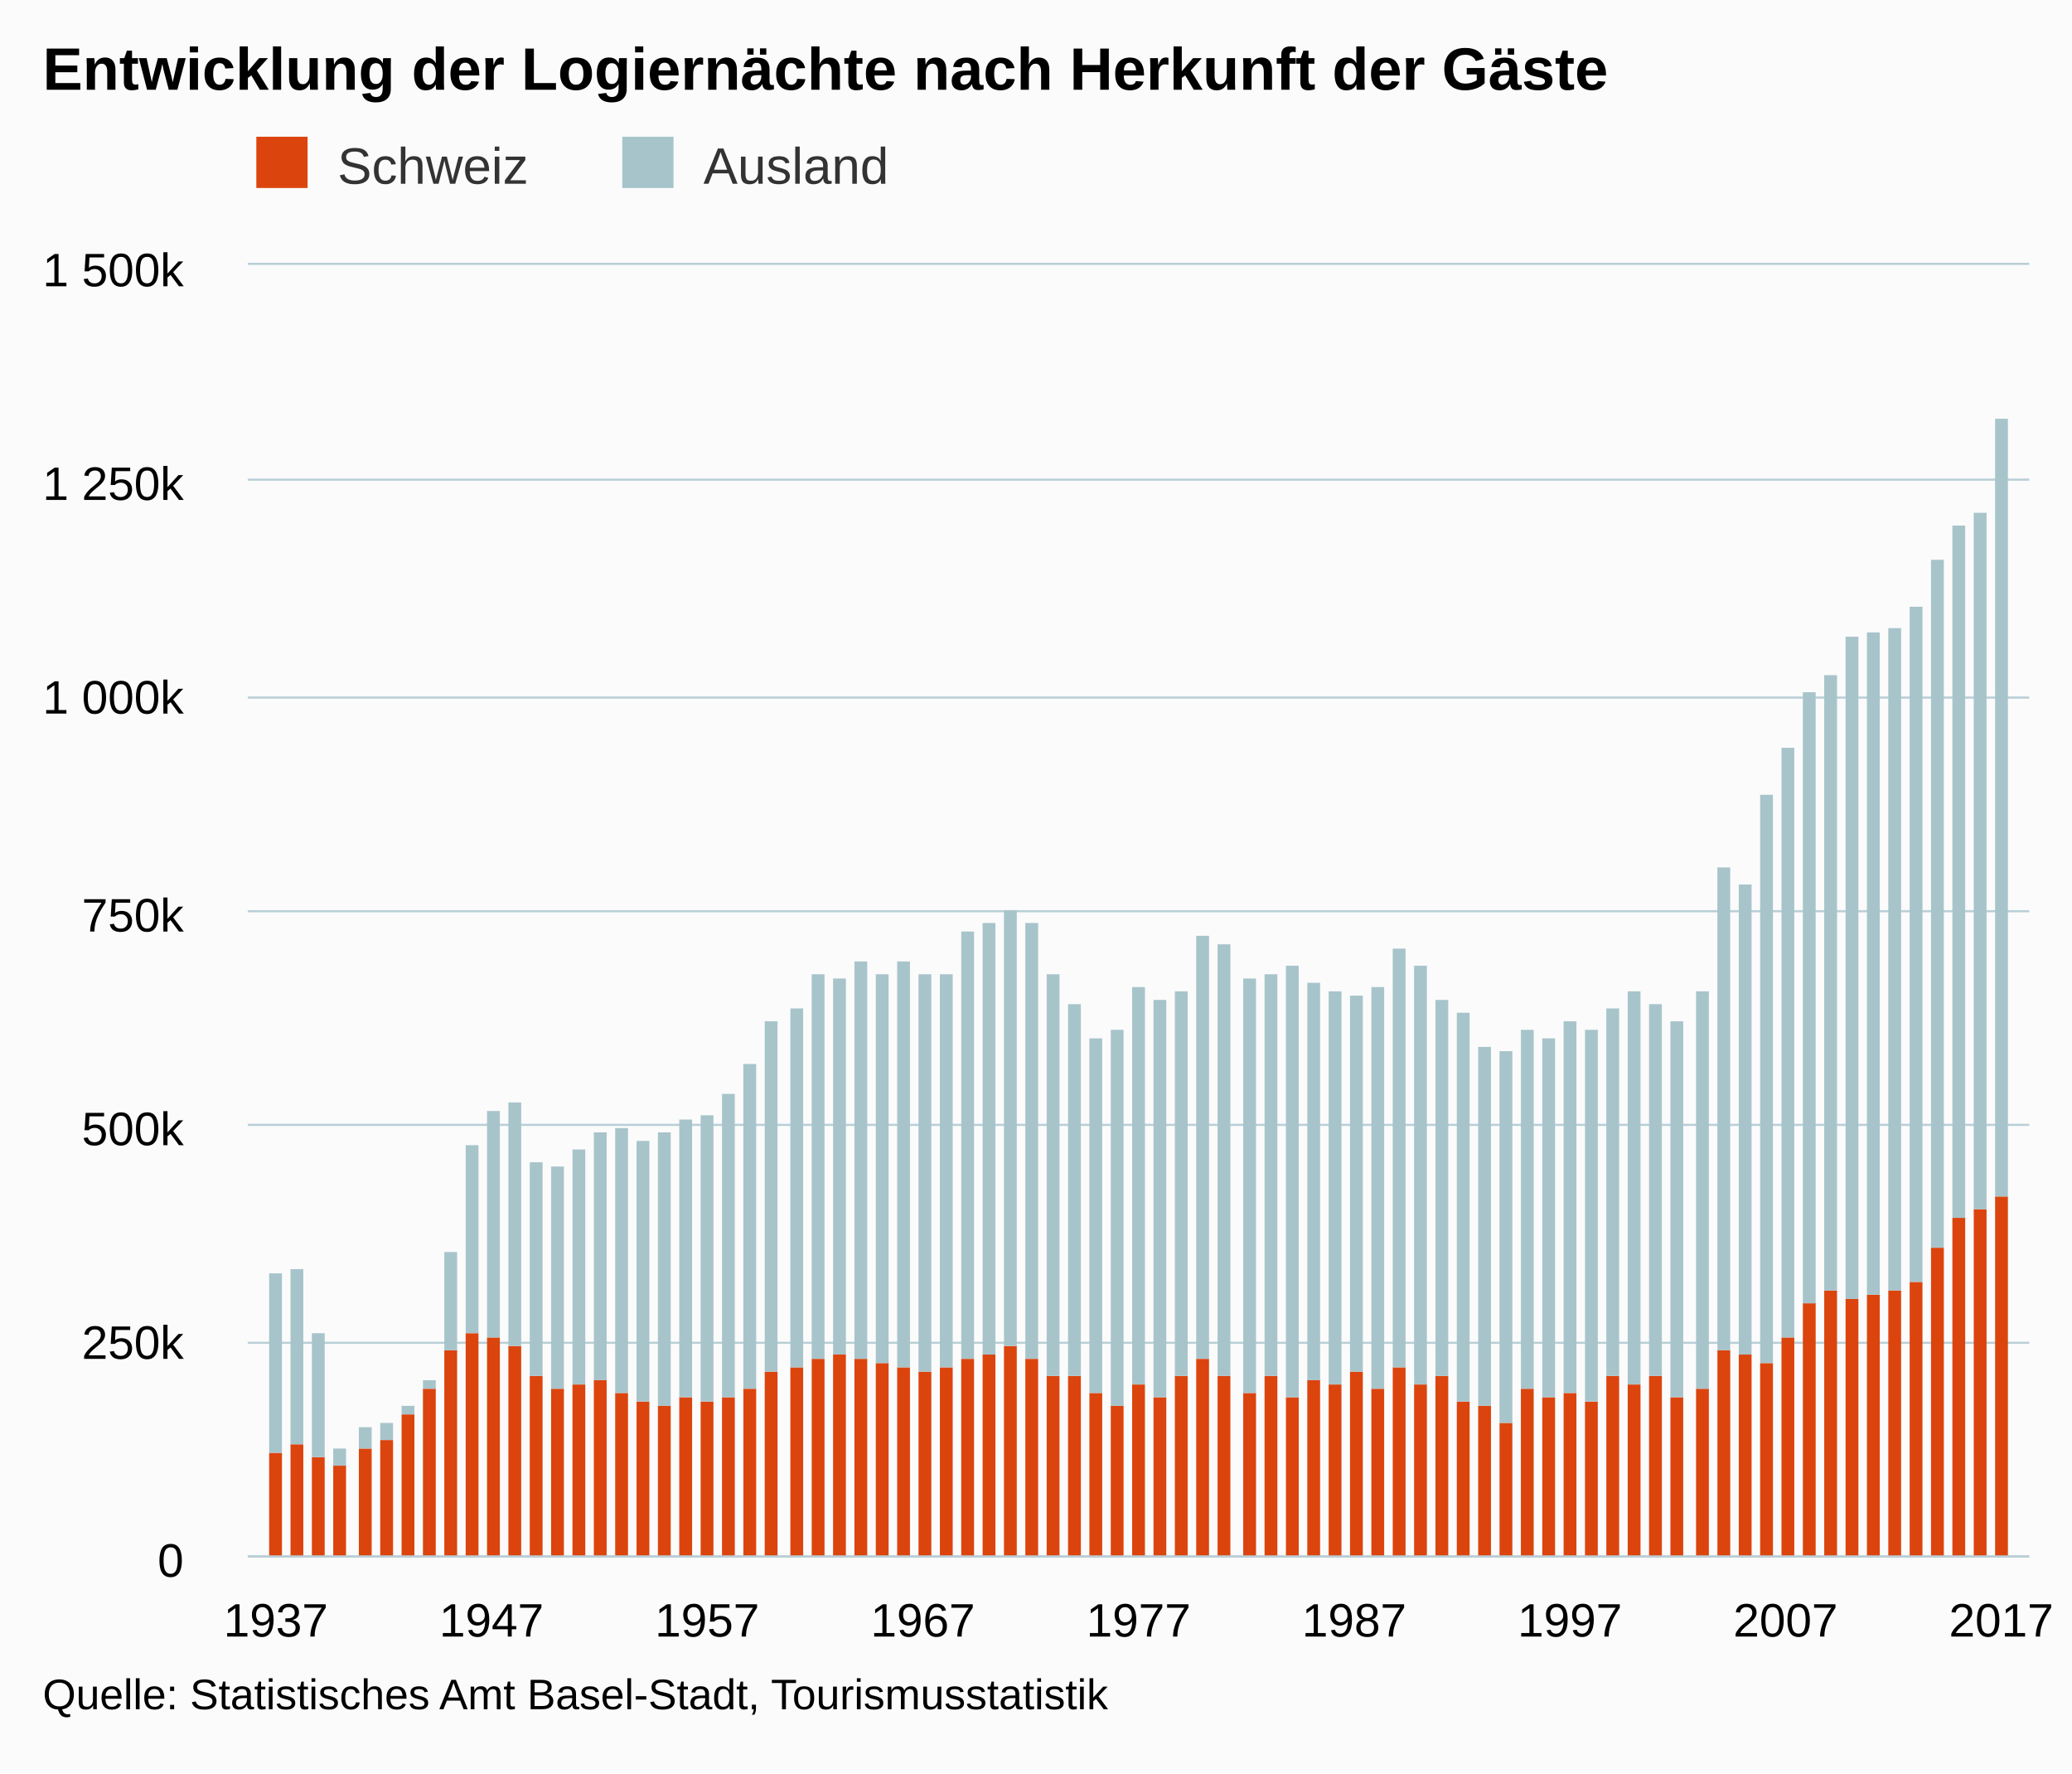
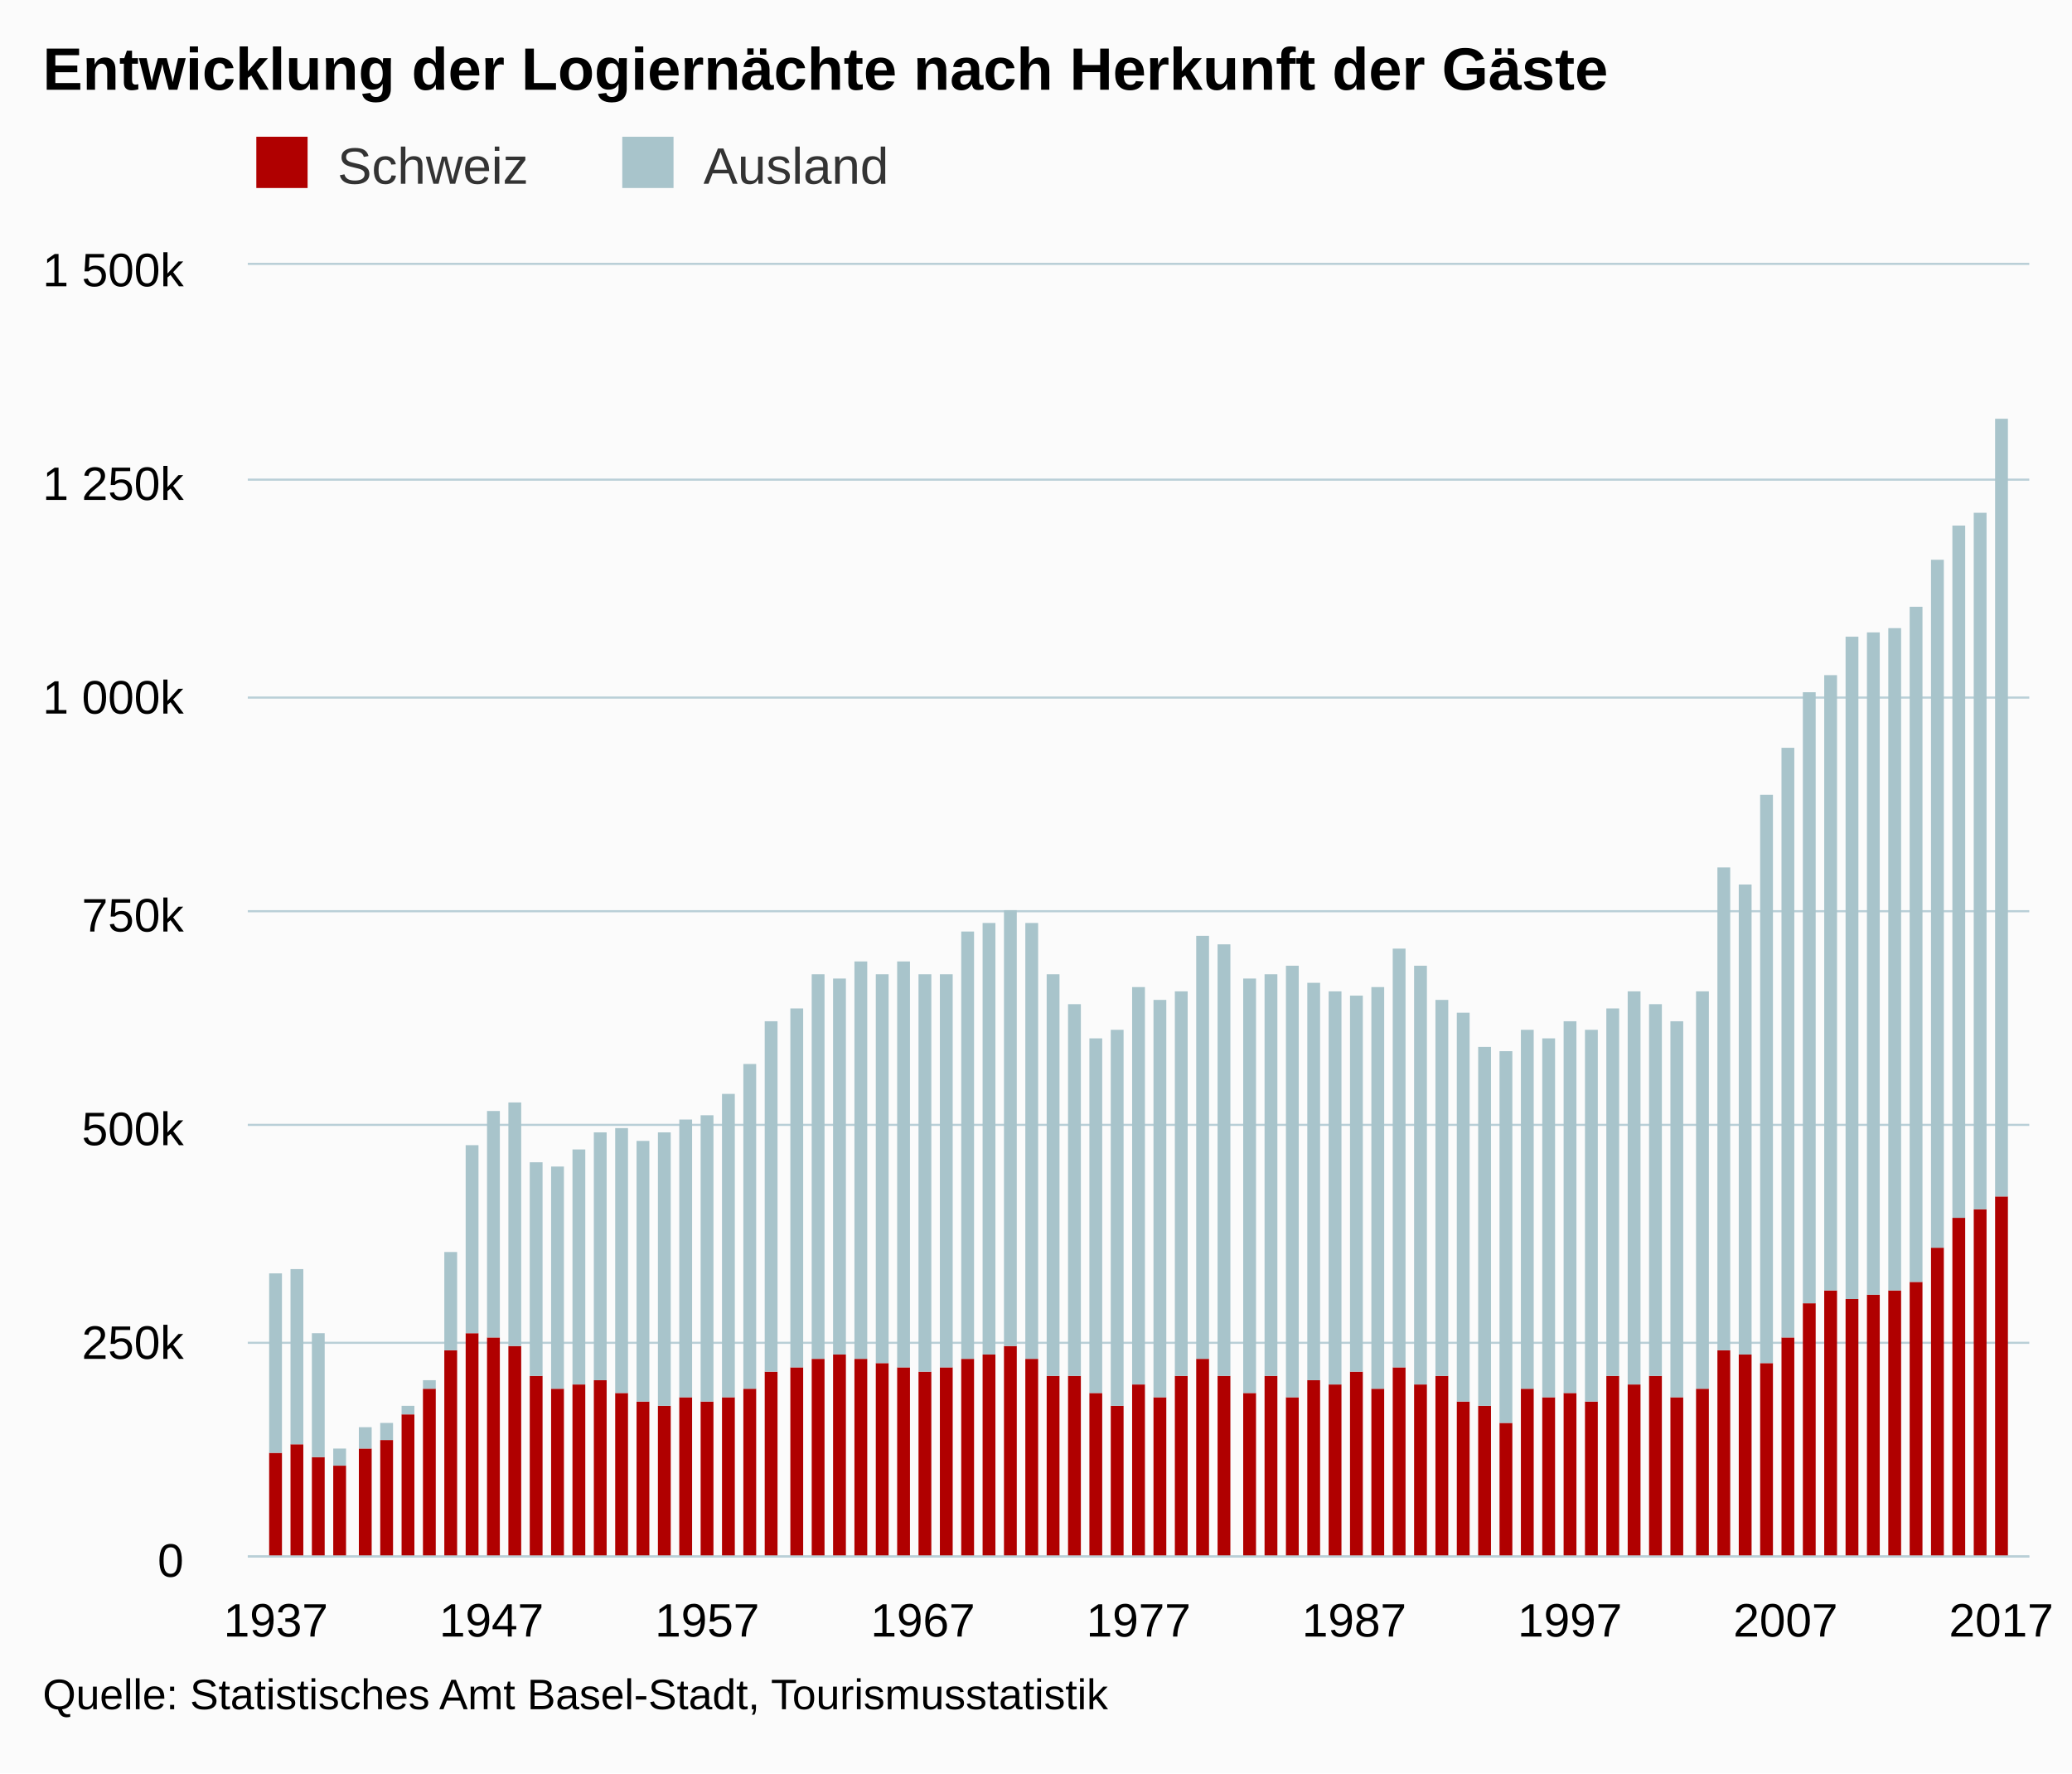
<svg xmlns="http://www.w3.org/2000/svg" version="1.1" class="highcharts-root" style="font-family:arial;font-size:12px;" viewBox="0 0 485 415">
  <defs>
    <clipPath>
      <rect x="0" y="0" width="417" height="302" fill="none" />
    </clipPath>
    <clipPath id="a">
      <rect x="0" y="0" width="417" height="302" fill="none" />
    </clipPath>
  </defs>
  <rect fill="#fbfbfb" class="highcharts-background" x="0" y="0" width="485" height="415" rx="0" ry="0" />
  <rect fill="none" class="highcharts-plot-background" x="58" y="62" width="417" height="302" />
  <g class="highcharts-pane-group" />
  <g class="highcharts-grid highcharts-xaxis-grid ">
    <path fill="none" class="highcharts-grid-line" d="M 59.5 62 L 59.5 364" opacity="1" />
    <path fill="none" class="highcharts-grid-line" d="M 64.5 62 L 64.5 364" opacity="1" />
    <path fill="none" class="highcharts-grid-line" d="M 69.5 62 L 69.5 364" opacity="1" />
    <path fill="none" class="highcharts-grid-line" d="M 74.5 62 L 74.5 364" opacity="1" />
    <path fill="none" class="highcharts-grid-line" d="M 79.5 62 L 79.5 364" opacity="1" />
    <path fill="none" class="highcharts-grid-line" d="M 84.5 62 L 84.5 364" opacity="1" />
    <path fill="none" class="highcharts-grid-line" d="M 89.5 62 L 89.5 364" opacity="1" />
    <path fill="none" class="highcharts-grid-line" d="M 94.5 62 L 94.5 364" opacity="1" />
    <path fill="none" class="highcharts-grid-line" d="M 99.5 62 L 99.5 364" opacity="1" />
    <path fill="none" class="highcharts-grid-line" d="M 104.5 62 L 104.5 364" opacity="1" />
    <path fill="none" class="highcharts-grid-line" d="M 109.5 62 L 109.5 364" opacity="1" />
    <path fill="none" class="highcharts-grid-line" d="M 114.5 62 L 114.5 364" opacity="1" />
    <path fill="none" class="highcharts-grid-line" d="M 119.5 62 L 119.5 364" opacity="1" />
    <path fill="none" class="highcharts-grid-line" d="M 124.5 62 L 124.5 364" opacity="1" />
    <path fill="none" class="highcharts-grid-line" d="M 129.5 62 L 129.5 364" opacity="1" />
    <path fill="none" class="highcharts-grid-line" d="M 134.5 62 L 134.5 364" opacity="1" />
    <path fill="none" class="highcharts-grid-line" d="M 139.5 62 L 139.5 364" opacity="1" />
    <path fill="none" class="highcharts-grid-line" d="M 144.5 62 L 144.5 364" opacity="1" />
    <path fill="none" class="highcharts-grid-line" d="M 149.5 62 L 149.5 364" opacity="1" />
    <path fill="none" class="highcharts-grid-line" d="M 154.5 62 L 154.5 364" opacity="1" />
    <path fill="none" class="highcharts-grid-line" d="M 159.5 62 L 159.5 364" opacity="1" />
    <path fill="none" class="highcharts-grid-line" d="M 165.5 62 L 165.5 364" opacity="1" />
    <path fill="none" class="highcharts-grid-line" d="M 170.5 62 L 170.5 364" opacity="1" />
    <path fill="none" class="highcharts-grid-line" d="M 175.5 62 L 175.5 364" opacity="1" />
    <path fill="none" class="highcharts-grid-line" d="M 180.5 62 L 180.5 364" opacity="1" />
    <path fill="none" class="highcharts-grid-line" d="M 185.5 62 L 185.5 364" opacity="1" />
    <path fill="none" class="highcharts-grid-line" d="M 190.5 62 L 190.5 364" opacity="1" />
    <path fill="none" class="highcharts-grid-line" d="M 195.5 62 L 195.5 364" opacity="1" />
    <path fill="none" class="highcharts-grid-line" d="M 200.5 62 L 200.5 364" opacity="1" />
    <path fill="none" class="highcharts-grid-line" d="M 205.5 62 L 205.5 364" opacity="1" />
    <path fill="none" class="highcharts-grid-line" d="M 210.5 62 L 210.5 364" opacity="1" />
    <path fill="none" class="highcharts-grid-line" d="M 215.5 62 L 215.5 364" opacity="1" />
    <path fill="none" class="highcharts-grid-line" d="M 220.5 62 L 220.5 364" opacity="1" />
    <path fill="none" class="highcharts-grid-line" d="M 225.5 62 L 225.5 364" opacity="1" />
    <path fill="none" class="highcharts-grid-line" d="M 230.5 62 L 230.5 364" opacity="1" />
    <path fill="none" class="highcharts-grid-line" d="M 235.5 62 L 235.5 364" opacity="1" />
    <path fill="none" class="highcharts-grid-line" d="M 240.5 62 L 240.5 364" opacity="1" />
    <path fill="none" class="highcharts-grid-line" d="M 245.5 62 L 245.5 364" opacity="1" />
    <path fill="none" class="highcharts-grid-line" d="M 250.5 62 L 250.5 364" opacity="1" />
    <path fill="none" class="highcharts-grid-line" d="M 255.5 62 L 255.5 364" opacity="1" />
    <path fill="none" class="highcharts-grid-line" d="M 260.5 62 L 260.5 364" opacity="1" />
    <path fill="none" class="highcharts-grid-line" d="M 266.5 62 L 266.5 364" opacity="1" />
    <path fill="none" class="highcharts-grid-line" d="M 271.5 62 L 271.5 364" opacity="1" />
    <path fill="none" class="highcharts-grid-line" d="M 276.5 62 L 276.5 364" opacity="1" />
    <path fill="none" class="highcharts-grid-line" d="M 281.5 62 L 281.5 364" opacity="1" />
    <path fill="none" class="highcharts-grid-line" d="M 286.5 62 L 286.5 364" opacity="1" />
    <path fill="none" class="highcharts-grid-line" d="M 291.5 62 L 291.5 364" opacity="1" />
    <path fill="none" class="highcharts-grid-line" d="M 296.5 62 L 296.5 364" opacity="1" />
    <path fill="none" class="highcharts-grid-line" d="M 301.5 62 L 301.5 364" opacity="1" />
    <path fill="none" class="highcharts-grid-line" d="M 306.5 62 L 306.5 364" opacity="1" />
    <path fill="none" class="highcharts-grid-line" d="M 311.5 62 L 311.5 364" opacity="1" />
    <path fill="none" class="highcharts-grid-line" d="M 316.5 62 L 316.5 364" opacity="1" />
    <path fill="none" class="highcharts-grid-line" d="M 321.5 62 L 321.5 364" opacity="1" />
    <path fill="none" class="highcharts-grid-line" d="M 326.5 62 L 326.5 364" opacity="1" />
    <path fill="none" class="highcharts-grid-line" d="M 331.5 62 L 331.5 364" opacity="1" />
    <path fill="none" class="highcharts-grid-line" d="M 336.5 62 L 336.5 364" opacity="1" />
    <path fill="none" class="highcharts-grid-line" d="M 341.5 62 L 341.5 364" opacity="1" />
    <path fill="none" class="highcharts-grid-line" d="M 346.5 62 L 346.5 364" opacity="1" />
    <path fill="none" class="highcharts-grid-line" d="M 351.5 62 L 351.5 364" opacity="1" />
    <path fill="none" class="highcharts-grid-line" d="M 356.5 62 L 356.5 364" opacity="1" />
    <path fill="none" class="highcharts-grid-line" d="M 361.5 62 L 361.5 364" opacity="1" />
    <path fill="none" class="highcharts-grid-line" d="M 366.5 62 L 366.5 364" opacity="1" />
    <path fill="none" class="highcharts-grid-line" d="M 372.5 62 L 372.5 364" opacity="1" />
    <path fill="none" class="highcharts-grid-line" d="M 377.5 62 L 377.5 364" opacity="1" />
    <path fill="none" class="highcharts-grid-line" d="M 382.5 62 L 382.5 364" opacity="1" />
    <path fill="none" class="highcharts-grid-line" d="M 387.5 62 L 387.5 364" opacity="1" />
    <path fill="none" class="highcharts-grid-line" d="M 392.5 62 L 392.5 364" opacity="1" />
    <path fill="none" class="highcharts-grid-line" d="M 397.5 62 L 397.5 364" opacity="1" />
    <path fill="none" class="highcharts-grid-line" d="M 402.5 62 L 402.5 364" opacity="1" />
    <path fill="none" class="highcharts-grid-line" d="M 407.5 62 L 407.5 364" opacity="1" />
    <path fill="none" class="highcharts-grid-line" d="M 412.5 62 L 412.5 364" opacity="1" />
    <path fill="none" class="highcharts-grid-line" d="M 417.5 62 L 417.5 364" opacity="1" />
    <path fill="none" class="highcharts-grid-line" d="M 422.5 62 L 422.5 364" opacity="1" />
    <path fill="none" class="highcharts-grid-line" d="M 427.5 62 L 427.5 364" opacity="1" />
    <path fill="none" class="highcharts-grid-line" d="M 432.5 62 L 432.5 364" opacity="1" />
    <path fill="none" class="highcharts-grid-line" d="M 437.5 62 L 437.5 364" opacity="1" />
    <path fill="none" class="highcharts-grid-line" d="M 442.5 62 L 442.5 364" opacity="1" />
    <path fill="none" class="highcharts-grid-line" d="M 447.5 62 L 447.5 364" opacity="1" />
    <path fill="none" class="highcharts-grid-line" d="M 452.5 62 L 452.5 364" opacity="1" />
    <path fill="none" class="highcharts-grid-line" d="M 457.5 62 L 457.5 364" opacity="1" />
    <path fill="none" class="highcharts-grid-line" d="M 462.5 62 L 462.5 364" opacity="1" />
    <path fill="none" class="highcharts-grid-line" d="M 467.5 62 L 467.5 364" opacity="1" />
    <path fill="none" class="highcharts-grid-line" d="M 472.5 62 L 472.5 364" opacity="1" />
  </g>
  <g class="highcharts-grid highcharts-yaxis-grid ">
    <path fill="none" stroke="#B9CFD7" stroke-width="0.5" class="highcharts-grid-line" d="M 58 364.25 L 475 364.25" opacity="1" />
    <path fill="none" stroke="#B9CFD7" stroke-width="0.5" class="highcharts-grid-line" d="M 58 314.25 L 475 314.25" opacity="1" />
    <path fill="none" stroke="#B9CFD7" stroke-width="0.5" class="highcharts-grid-line" d="M 58 263.25 L 475 263.25" opacity="1" />
    <path fill="none" stroke="#B9CFD7" stroke-width="0.5" class="highcharts-grid-line" d="M 58 213.25 L 475 213.25" opacity="1" />
    <path fill="none" stroke="#B9CFD7" stroke-width="0.5" class="highcharts-grid-line" d="M 58 163.25 L 475 163.25" opacity="1" />
    <path fill="none" stroke="#B9CFD7" stroke-width="0.5" class="highcharts-grid-line" d="M 58 112.25 L 475 112.25" opacity="1" />
    <path fill="none" stroke="#B9CFD7" stroke-width="0.5" class="highcharts-grid-line" d="M 58 61.75 L 475 61.75" opacity="1" />
  </g>
  <rect fill="none" class="highcharts-plot-border" x="58" y="62" width="417" height="302" />
  <g class="highcharts-axis highcharts-xaxis ">
    <path fill="none" class="highcharts-axis-line" stroke="#B9CFD7" stroke-width="0.5" d="M 58 364.25 L 475 364.25" />
  </g>
  <g class="highcharts-axis highcharts-yaxis ">
    <path fill="none" class="highcharts-axis-line" d="M 58 62 L 58 364" />
  </g>
  <g class="highcharts-series-group">
    <g class="highcharts-series highcharts-series-0 highcharts-column-series highcharts-color-undefined " transform="translate(58,62) scale(1 1)" clip-path="url(#a)">
-       <rect x="5" y="278" width="3" height="25" fill="rgb(220, 68, 14)" class="highcharts-point" />
-       <rect x="10" y="276" width="3" height="27" fill="rgb(220, 68, 14)" class="highcharts-point" />
-       <rect x="15" y="279" width="3" height="24" fill="rgb(220, 68, 14)" class="highcharts-point" />
-       <rect x="20" y="281" width="3" height="22" fill="rgb(220, 68, 14)" class="highcharts-point" />
-       <rect x="26" y="277" width="3" height="26" fill="rgb(220, 68, 14)" class="highcharts-point" />
-       <rect x="31" y="275" width="3" height="28" fill="rgb(220, 68, 14)" class="highcharts-point" />
-       <rect x="36" y="269" width="3" height="34" fill="rgb(220, 68, 14)" class="highcharts-point" />
-       <rect x="41" y="263" width="3" height="40" fill="rgb(220, 68, 14)" class="highcharts-point" />
-       <rect x="46" y="254" width="3" height="49" fill="rgb(220, 68, 14)" class="highcharts-point" />
-       <rect x="51" y="250" width="3" height="53" fill="rgb(220, 68, 14)" class="highcharts-point" />
-       <rect x="56" y="251" width="3" height="52" fill="rgb(220, 68, 14)" class="highcharts-point" />
-       <rect x="61" y="253" width="3" height="50" fill="rgb(220, 68, 14)" class="highcharts-point" />
-       <rect x="66" y="260" width="3" height="43" fill="rgb(220, 68, 14)" class="highcharts-point" />
-       <rect x="71" y="263" width="3" height="40" fill="rgb(220, 68, 14)" class="highcharts-point" />
-       <rect x="76" y="262" width="3" height="41" fill="rgb(220, 68, 14)" class="highcharts-point" />
-       <rect x="81" y="261" width="3" height="42" fill="rgb(220, 68, 14)" class="highcharts-point" />
-       <rect x="86" y="264" width="3" height="39" fill="rgb(220, 68, 14)" class="highcharts-point" />
-       <rect x="91" y="266" width="3" height="37" fill="rgb(220, 68, 14)" class="highcharts-point" />
-       <rect x="96" y="267" width="3" height="36" fill="rgb(220, 68, 14)" class="highcharts-point" />
-       <rect x="101" y="265" width="3" height="38" fill="rgb(220, 68, 14)" class="highcharts-point" />
-       <rect x="106" y="266" width="3" height="37" fill="rgb(220, 68, 14)" class="highcharts-point" />
-       <rect x="111" y="265" width="3" height="38" fill="rgb(220, 68, 14)" class="highcharts-point" />
-       <rect x="116" y="263" width="3" height="40" fill="rgb(220, 68, 14)" class="highcharts-point" />
-       <rect x="121" y="259" width="3" height="44" fill="rgb(220, 68, 14)" class="highcharts-point" />
-       <rect x="127" y="258" width="3" height="45" fill="rgb(220, 68, 14)" class="highcharts-point" />
-       <rect x="132" y="256" width="3" height="47" fill="rgb(220, 68, 14)" class="highcharts-point" />
-       <rect x="137" y="255" width="3" height="48" fill="rgb(220, 68, 14)" class="highcharts-point" />
-       <rect x="142" y="256" width="3" height="47" fill="rgb(220, 68, 14)" class="highcharts-point" />
-       <rect x="147" y="257" width="3" height="46" fill="rgb(220, 68, 14)" class="highcharts-point" />
-       <rect x="152" y="258" width="3" height="45" fill="rgb(220, 68, 14)" class="highcharts-point" />
-       <rect x="157" y="259" width="3" height="44" fill="rgb(220, 68, 14)" class="highcharts-point" />
-       <rect x="162" y="258" width="3" height="45" fill="rgb(220, 68, 14)" class="highcharts-point" />
-       <rect x="167" y="256" width="3" height="47" fill="rgb(220, 68, 14)" class="highcharts-point" />
-       <rect x="172" y="255" width="3" height="48" fill="rgb(220, 68, 14)" class="highcharts-point" />
-       <rect x="177" y="253" width="3" height="50" fill="rgb(220, 68, 14)" class="highcharts-point" />
-       <rect x="182" y="256" width="3" height="47" fill="rgb(220, 68, 14)" class="highcharts-point" />
-       <rect x="187" y="260" width="3" height="43" fill="rgb(220, 68, 14)" class="highcharts-point" />
-       <rect x="192" y="260" width="3" height="43" fill="rgb(220, 68, 14)" class="highcharts-point" />
-       <rect x="197" y="264" width="3" height="39" fill="rgb(220, 68, 14)" class="highcharts-point" />
-       <rect x="202" y="267" width="3" height="36" fill="rgb(220, 68, 14)" class="highcharts-point" />
-       <rect x="207" y="262" width="3" height="41" fill="rgb(220, 68, 14)" class="highcharts-point" />
-       <rect x="212" y="265" width="3" height="38" fill="rgb(220, 68, 14)" class="highcharts-point" />
-       <rect x="217" y="260" width="3" height="43" fill="rgb(220, 68, 14)" class="highcharts-point" />
-       <rect x="222" y="256" width="3" height="47" fill="rgb(220, 68, 14)" class="highcharts-point" />
-       <rect x="227" y="260" width="3" height="43" fill="rgb(220, 68, 14)" class="highcharts-point" />
-       <rect x="233" y="264" width="3" height="39" fill="rgb(220, 68, 14)" class="highcharts-point" />
-       <rect x="238" y="260" width="3" height="43" fill="rgb(220, 68, 14)" class="highcharts-point" />
-       <rect x="243" y="265" width="3" height="38" fill="rgb(220, 68, 14)" class="highcharts-point" />
-       <rect x="248" y="261" width="3" height="42" fill="rgb(220, 68, 14)" class="highcharts-point" />
-       <rect x="253" y="262" width="3" height="41" fill="rgb(220, 68, 14)" class="highcharts-point" />
-       <rect x="258" y="259" width="3" height="44" fill="rgb(220, 68, 14)" class="highcharts-point" />
-       <rect x="263" y="263" width="3" height="40" fill="rgb(220, 68, 14)" class="highcharts-point" />
-       <rect x="268" y="258" width="3" height="45" fill="rgb(220, 68, 14)" class="highcharts-point" />
-       <rect x="273" y="262" width="3" height="41" fill="rgb(220, 68, 14)" class="highcharts-point" />
-       <rect x="278" y="260" width="3" height="43" fill="rgb(220, 68, 14)" class="highcharts-point" />
-       <rect x="283" y="266" width="3" height="37" fill="rgb(220, 68, 14)" class="highcharts-point" />
-       <rect x="288" y="267" width="3" height="36" fill="rgb(220, 68, 14)" class="highcharts-point" />
-       <rect x="293" y="271" width="3" height="32" fill="rgb(220, 68, 14)" class="highcharts-point" />
-       <rect x="298" y="263" width="3" height="40" fill="rgb(220, 68, 14)" class="highcharts-point" />
-       <rect x="303" y="265" width="3" height="38" fill="rgb(220, 68, 14)" class="highcharts-point" />
-       <rect x="308" y="264" width="3" height="39" fill="rgb(220, 68, 14)" class="highcharts-point" />
-       <rect x="313" y="266" width="3" height="37" fill="rgb(220, 68, 14)" class="highcharts-point" />
-       <rect x="318" y="260" width="3" height="43" fill="rgb(220, 68, 14)" class="highcharts-point" />
-       <rect x="323" y="262" width="3" height="41" fill="rgb(220, 68, 14)" class="highcharts-point" />
-       <rect x="328" y="260" width="3" height="43" fill="rgb(220, 68, 14)" class="highcharts-point" />
-       <rect x="333" y="265" width="3" height="38" fill="rgb(220, 68, 14)" class="highcharts-point" />
-       <rect x="339" y="263" width="3" height="40" fill="rgb(220, 68, 14)" class="highcharts-point" />
-       <rect x="344" y="254" width="3" height="49" fill="rgb(220, 68, 14)" class="highcharts-point" />
-       <rect x="349" y="255" width="3" height="48" fill="rgb(220, 68, 14)" class="highcharts-point" />
-       <rect x="354" y="257" width="3" height="46" fill="rgb(220, 68, 14)" class="highcharts-point" />
-       <rect x="359" y="251" width="3" height="52" fill="rgb(220, 68, 14)" class="highcharts-point" />
-       <rect x="364" y="243" width="3" height="60" fill="rgb(220, 68, 14)" class="highcharts-point" />
-       <rect x="369" y="240" width="3" height="63" fill="rgb(220, 68, 14)" class="highcharts-point" />
-       <rect x="374" y="242" width="3" height="61" fill="rgb(220, 68, 14)" class="highcharts-point" />
-       <rect x="379" y="241" width="3" height="62" fill="rgb(220, 68, 14)" class="highcharts-point" />
-       <rect x="384" y="240" width="3" height="63" fill="rgb(220, 68, 14)" class="highcharts-point" />
-       <rect x="389" y="238" width="3" height="65" fill="rgb(220, 68, 14)" class="highcharts-point" />
-       <rect x="394" y="230" width="3" height="73" fill="rgb(220, 68, 14)" class="highcharts-point" />
-       <rect x="399" y="223" width="3" height="80" fill="rgb(220, 68, 14)" class="highcharts-point" />
-       <rect x="404" y="221" width="3" height="82" fill="rgb(220, 68, 14)" class="highcharts-point" />
-       <rect x="409" y="218" width="3" height="85" fill="rgb(220, 68, 14)" class="highcharts-point" />
+       <rect x="5" y="278" width="3" height="25" fill="rgb(176, 0, 0)" class="highcharts-point" />
+       <rect x="10" y="276" width="3" height="27" fill="rgb(176, 0, 0)" class="highcharts-point" />
+       <rect x="15" y="279" width="3" height="24" fill="rgb(176, 0, 0)" class="highcharts-point" />
+       <rect x="20" y="281" width="3" height="22" fill="rgb(176, 0, 0)" class="highcharts-point" />
+       <rect x="26" y="277" width="3" height="26" fill="rgb(176, 0, 0)" class="highcharts-point" />
+       <rect x="31" y="275" width="3" height="28" fill="rgb(176, 0, 0)" class="highcharts-point" />
+       <rect x="36" y="269" width="3" height="34" fill="rgb(176, 0, 0)" class="highcharts-point" />
+       <rect x="41" y="263" width="3" height="40" fill="rgb(176, 0, 0)" class="highcharts-point" />
+       <rect x="46" y="254" width="3" height="49" fill="rgb(176, 0, 0)" class="highcharts-point" />
+       <rect x="51" y="250" width="3" height="53" fill="rgb(176, 0, 0)" class="highcharts-point" />
+       <rect x="56" y="251" width="3" height="52" fill="rgb(176, 0, 0)" class="highcharts-point" />
+       <rect x="61" y="253" width="3" height="50" fill="rgb(176, 0, 0)" class="highcharts-point" />
+       <rect x="66" y="260" width="3" height="43" fill="rgb(176, 0, 0)" class="highcharts-point" />
+       <rect x="71" y="263" width="3" height="40" fill="rgb(176, 0, 0)" class="highcharts-point" />
+       <rect x="76" y="262" width="3" height="41" fill="rgb(176, 0, 0)" class="highcharts-point" />
+       <rect x="81" y="261" width="3" height="42" fill="rgb(176, 0, 0)" class="highcharts-point" />
+       <rect x="86" y="264" width="3" height="39" fill="rgb(176, 0, 0)" class="highcharts-point" />
+       <rect x="91" y="266" width="3" height="37" fill="rgb(176, 0, 0)" class="highcharts-point" />
+       <rect x="96" y="267" width="3" height="36" fill="rgb(176, 0, 0)" class="highcharts-point" />
+       <rect x="101" y="265" width="3" height="38" fill="rgb(176, 0, 0)" class="highcharts-point" />
+       <rect x="106" y="266" width="3" height="37" fill="rgb(176, 0, 0)" class="highcharts-point" />
+       <rect x="111" y="265" width="3" height="38" fill="rgb(176, 0, 0)" class="highcharts-point" />
+       <rect x="116" y="263" width="3" height="40" fill="rgb(176, 0, 0)" class="highcharts-point" />
+       <rect x="121" y="259" width="3" height="44" fill="rgb(176, 0, 0)" class="highcharts-point" />
+       <rect x="127" y="258" width="3" height="45" fill="rgb(176, 0, 0)" class="highcharts-point" />
+       <rect x="132" y="256" width="3" height="47" fill="rgb(176, 0, 0)" class="highcharts-point" />
+       <rect x="137" y="255" width="3" height="48" fill="rgb(176, 0, 0)" class="highcharts-point" />
+       <rect x="142" y="256" width="3" height="47" fill="rgb(176, 0, 0)" class="highcharts-point" />
+       <rect x="147" y="257" width="3" height="46" fill="rgb(176, 0, 0)" class="highcharts-point" />
+       <rect x="152" y="258" width="3" height="45" fill="rgb(176, 0, 0)" class="highcharts-point" />
+       <rect x="157" y="259" width="3" height="44" fill="rgb(176, 0, 0)" class="highcharts-point" />
+       <rect x="162" y="258" width="3" height="45" fill="rgb(176, 0, 0)" class="highcharts-point" />
+       <rect x="167" y="256" width="3" height="47" fill="rgb(176, 0, 0)" class="highcharts-point" />
+       <rect x="172" y="255" width="3" height="48" fill="rgb(176, 0, 0)" class="highcharts-point" />
+       <rect x="177" y="253" width="3" height="50" fill="rgb(176, 0, 0)" class="highcharts-point" />
+       <rect x="182" y="256" width="3" height="47" fill="rgb(176, 0, 0)" class="highcharts-point" />
+       <rect x="187" y="260" width="3" height="43" fill="rgb(176, 0, 0)" class="highcharts-point" />
+       <rect x="192" y="260" width="3" height="43" fill="rgb(176, 0, 0)" class="highcharts-point" />
+       <rect x="197" y="264" width="3" height="39" fill="rgb(176, 0, 0)" class="highcharts-point" />
+       <rect x="202" y="267" width="3" height="36" fill="rgb(176, 0, 0)" class="highcharts-point" />
+       <rect x="207" y="262" width="3" height="41" fill="rgb(176, 0, 0)" class="highcharts-point" />
+       <rect x="212" y="265" width="3" height="38" fill="rgb(176, 0, 0)" class="highcharts-point" />
+       <rect x="217" y="260" width="3" height="43" fill="rgb(176, 0, 0)" class="highcharts-point" />
+       <rect x="222" y="256" width="3" height="47" fill="rgb(176, 0, 0)" class="highcharts-point" />
+       <rect x="227" y="260" width="3" height="43" fill="rgb(176, 0, 0)" class="highcharts-point" />
+       <rect x="233" y="264" width="3" height="39" fill="rgb(176, 0, 0)" class="highcharts-point" />
+       <rect x="238" y="260" width="3" height="43" fill="rgb(176, 0, 0)" class="highcharts-point" />
+       <rect x="243" y="265" width="3" height="38" fill="rgb(176, 0, 0)" class="highcharts-point" />
+       <rect x="248" y="261" width="3" height="42" fill="rgb(176, 0, 0)" class="highcharts-point" />
+       <rect x="253" y="262" width="3" height="41" fill="rgb(176, 0, 0)" class="highcharts-point" />
+       <rect x="258" y="259" width="3" height="44" fill="rgb(176, 0, 0)" class="highcharts-point" />
+       <rect x="263" y="263" width="3" height="40" fill="rgb(176, 0, 0)" class="highcharts-point" />
+       <rect x="268" y="258" width="3" height="45" fill="rgb(176, 0, 0)" class="highcharts-point" />
+       <rect x="273" y="262" width="3" height="41" fill="rgb(176, 0, 0)" class="highcharts-point" />
+       <rect x="278" y="260" width="3" height="43" fill="rgb(176, 0, 0)" class="highcharts-point" />
+       <rect x="283" y="266" width="3" height="37" fill="rgb(176, 0, 0)" class="highcharts-point" />
+       <rect x="288" y="267" width="3" height="36" fill="rgb(176, 0, 0)" class="highcharts-point" />
+       <rect x="293" y="271" width="3" height="32" fill="rgb(176, 0, 0)" class="highcharts-point" />
+       <rect x="298" y="263" width="3" height="40" fill="rgb(176, 0, 0)" class="highcharts-point" />
+       <rect x="303" y="265" width="3" height="38" fill="rgb(176, 0, 0)" class="highcharts-point" />
+       <rect x="308" y="264" width="3" height="39" fill="rgb(176, 0, 0)" class="highcharts-point" />
+       <rect x="313" y="266" width="3" height="37" fill="rgb(176, 0, 0)" class="highcharts-point" />
+       <rect x="318" y="260" width="3" height="43" fill="rgb(176, 0, 0)" class="highcharts-point" />
+       <rect x="323" y="262" width="3" height="41" fill="rgb(176, 0, 0)" class="highcharts-point" />
+       <rect x="328" y="260" width="3" height="43" fill="rgb(176, 0, 0)" class="highcharts-point" />
+       <rect x="333" y="265" width="3" height="38" fill="rgb(176, 0, 0)" class="highcharts-point" />
+       <rect x="339" y="263" width="3" height="40" fill="rgb(176, 0, 0)" class="highcharts-point" />
+       <rect x="344" y="254" width="3" height="49" fill="rgb(176, 0, 0)" class="highcharts-point" />
+       <rect x="349" y="255" width="3" height="48" fill="rgb(176, 0, 0)" class="highcharts-point" />
+       <rect x="354" y="257" width="3" height="46" fill="rgb(176, 0, 0)" class="highcharts-point" />
+       <rect x="359" y="251" width="3" height="52" fill="rgb(176, 0, 0)" class="highcharts-point" />
+       <rect x="364" y="243" width="3" height="60" fill="rgb(176, 0, 0)" class="highcharts-point" />
+       <rect x="369" y="240" width="3" height="63" fill="rgb(176, 0, 0)" class="highcharts-point" />
+       <rect x="374" y="242" width="3" height="61" fill="rgb(176, 0, 0)" class="highcharts-point" />
+       <rect x="379" y="241" width="3" height="62" fill="rgb(176, 0, 0)" class="highcharts-point" />
+       <rect x="384" y="240" width="3" height="63" fill="rgb(176, 0, 0)" class="highcharts-point" />
+       <rect x="389" y="238" width="3" height="65" fill="rgb(176, 0, 0)" class="highcharts-point" />
+       <rect x="394" y="230" width="3" height="73" fill="rgb(176, 0, 0)" class="highcharts-point" />
+       <rect x="399" y="223" width="3" height="80" fill="rgb(176, 0, 0)" class="highcharts-point" />
+       <rect x="404" y="221" width="3" height="82" fill="rgb(176, 0, 0)" class="highcharts-point" />
+       <rect x="409" y="218" width="3" height="85" fill="rgb(176, 0, 0)" class="highcharts-point" />
    </g>
    <g class="highcharts-markers highcharts-series-0 highcharts-column-series highcharts-color-undefined " transform="translate(58,62) scale(1 1)" clip-path="none" />
    <g class="highcharts-series highcharts-series-1 highcharts-column-series highcharts-color-undefined " transform="translate(58,62) scale(1 1)" clip-path="url(#a)">
      <rect x="5" y="236" width="3" height="42" fill="rgb(168, 196, 203)" class="highcharts-point" />
      <rect x="10" y="235" width="3" height="41" fill="rgb(168, 196, 203)" class="highcharts-point" />
      <rect x="15" y="250" width="3" height="29" fill="rgb(168, 196, 203)" class="highcharts-point" />
      <rect x="20" y="277" width="3" height="4" fill="rgb(168, 196, 203)" class="highcharts-point" />
      <rect x="26" y="272" width="3" height="5" fill="rgb(168, 196, 203)" class="highcharts-point" />
      <rect x="31" y="271" width="3" height="4" fill="rgb(168, 196, 203)" class="highcharts-point" />
      <rect x="36" y="267" width="3" height="2" fill="rgb(168, 196, 203)" class="highcharts-point" />
      <rect x="41" y="261" width="3" height="2" fill="rgb(168, 196, 203)" class="highcharts-point" />
      <rect x="46" y="231" width="3" height="23" fill="rgb(168, 196, 203)" class="highcharts-point" />
      <rect x="51" y="206" width="3" height="44" fill="rgb(168, 196, 203)" class="highcharts-point" />
      <rect x="56" y="198" width="3" height="53" fill="rgb(168, 196, 203)" class="highcharts-point" />
      <rect x="61" y="196" width="3" height="57" fill="rgb(168, 196, 203)" class="highcharts-point" />
      <rect x="66" y="210" width="3" height="50" fill="rgb(168, 196, 203)" class="highcharts-point" />
      <rect x="71" y="211" width="3" height="52" fill="rgb(168, 196, 203)" class="highcharts-point" />
      <rect x="76" y="207" width="3" height="55" fill="rgb(168, 196, 203)" class="highcharts-point" />
      <rect x="81" y="203" width="3" height="58" fill="rgb(168, 196, 203)" class="highcharts-point" />
      <rect x="86" y="202" width="3" height="62" fill="rgb(168, 196, 203)" class="highcharts-point" />
      <rect x="91" y="205" width="3" height="61" fill="rgb(168, 196, 203)" class="highcharts-point" />
      <rect x="96" y="203" width="3" height="64" fill="rgb(168, 196, 203)" class="highcharts-point" />
      <rect x="101" y="200" width="3" height="65" fill="rgb(168, 196, 203)" class="highcharts-point" />
      <rect x="106" y="199" width="3" height="67" fill="rgb(168, 196, 203)" class="highcharts-point" />
      <rect x="111" y="194" width="3" height="71" fill="rgb(168, 196, 203)" class="highcharts-point" />
      <rect x="116" y="187" width="3" height="76" fill="rgb(168, 196, 203)" class="highcharts-point" />
      <rect x="121" y="177" width="3" height="82" fill="rgb(168, 196, 203)" class="highcharts-point" />
      <rect x="127" y="174" width="3" height="84" fill="rgb(168, 196, 203)" class="highcharts-point" />
      <rect x="132" y="166" width="3" height="90" fill="rgb(168, 196, 203)" class="highcharts-point" />
      <rect x="137" y="167" width="3" height="88" fill="rgb(168, 196, 203)" class="highcharts-point" />
      <rect x="142" y="163" width="3" height="93" fill="rgb(168, 196, 203)" class="highcharts-point" />
      <rect x="147" y="166" width="3" height="91" fill="rgb(168, 196, 203)" class="highcharts-point" />
      <rect x="152" y="163" width="3" height="95" fill="rgb(168, 196, 203)" class="highcharts-point" />
      <rect x="157" y="166" width="3" height="93" fill="rgb(168, 196, 203)" class="highcharts-point" />
      <rect x="162" y="166" width="3" height="92" fill="rgb(168, 196, 203)" class="highcharts-point" />
      <rect x="167" y="156" width="3" height="100" fill="rgb(168, 196, 203)" class="highcharts-point" />
      <rect x="172" y="154" width="3" height="101" fill="rgb(168, 196, 203)" class="highcharts-point" />
      <rect x="177" y="151" width="3" height="102" fill="rgb(168, 196, 203)" class="highcharts-point" />
      <rect x="182" y="154" width="3" height="102" fill="rgb(168, 196, 203)" class="highcharts-point" />
      <rect x="187" y="166" width="3" height="94" fill="rgb(168, 196, 203)" class="highcharts-point" />
      <rect x="192" y="173" width="3" height="87" fill="rgb(168, 196, 203)" class="highcharts-point" />
      <rect x="197" y="181" width="3" height="83" fill="rgb(168, 196, 203)" class="highcharts-point" />
      <rect x="202" y="179" width="3" height="88" fill="rgb(168, 196, 203)" class="highcharts-point" />
      <rect x="207" y="169" width="3" height="93" fill="rgb(168, 196, 203)" class="highcharts-point" />
      <rect x="212" y="172" width="3" height="93" fill="rgb(168, 196, 203)" class="highcharts-point" />
      <rect x="217" y="170" width="3" height="90" fill="rgb(168, 196, 203)" class="highcharts-point" />
      <rect x="222" y="157" width="3" height="99" fill="rgb(168, 196, 203)" class="highcharts-point" />
      <rect x="227" y="159" width="3" height="101" fill="rgb(168, 196, 203)" class="highcharts-point" />
      <rect x="233" y="167" width="3" height="97" fill="rgb(168, 196, 203)" class="highcharts-point" />
      <rect x="238" y="166" width="3" height="94" fill="rgb(168, 196, 203)" class="highcharts-point" />
      <rect x="243" y="164" width="3" height="101" fill="rgb(168, 196, 203)" class="highcharts-point" />
      <rect x="248" y="168" width="3" height="93" fill="rgb(168, 196, 203)" class="highcharts-point" />
      <rect x="253" y="170" width="3" height="92" fill="rgb(168, 196, 203)" class="highcharts-point" />
      <rect x="258" y="171" width="3" height="88" fill="rgb(168, 196, 203)" class="highcharts-point" />
      <rect x="263" y="169" width="3" height="94" fill="rgb(168, 196, 203)" class="highcharts-point" />
      <rect x="268" y="160" width="3" height="98" fill="rgb(168, 196, 203)" class="highcharts-point" />
      <rect x="273" y="164" width="3" height="98" fill="rgb(168, 196, 203)" class="highcharts-point" />
      <rect x="278" y="172" width="3" height="88" fill="rgb(168, 196, 203)" class="highcharts-point" />
      <rect x="283" y="175" width="3" height="91" fill="rgb(168, 196, 203)" class="highcharts-point" />
      <rect x="288" y="183" width="3" height="84" fill="rgb(168, 196, 203)" class="highcharts-point" />
      <rect x="293" y="184" width="3" height="87" fill="rgb(168, 196, 203)" class="highcharts-point" />
      <rect x="298" y="179" width="3" height="84" fill="rgb(168, 196, 203)" class="highcharts-point" />
      <rect x="303" y="181" width="3" height="84" fill="rgb(168, 196, 203)" class="highcharts-point" />
      <rect x="308" y="177" width="3" height="87" fill="rgb(168, 196, 203)" class="highcharts-point" />
      <rect x="313" y="179" width="3" height="87" fill="rgb(168, 196, 203)" class="highcharts-point" />
      <rect x="318" y="174" width="3" height="86" fill="rgb(168, 196, 203)" class="highcharts-point" />
      <rect x="323" y="170" width="3" height="92" fill="rgb(168, 196, 203)" class="highcharts-point" />
      <rect x="328" y="173" width="3" height="87" fill="rgb(168, 196, 203)" class="highcharts-point" />
      <rect x="333" y="177" width="3" height="88" fill="rgb(168, 196, 203)" class="highcharts-point" />
      <rect x="339" y="170" width="3" height="93" fill="rgb(168, 196, 203)" class="highcharts-point" />
      <rect x="344" y="141" width="3" height="113" fill="rgb(168, 196, 203)" class="highcharts-point" />
      <rect x="349" y="145" width="3" height="110" fill="rgb(168, 196, 203)" class="highcharts-point" />
      <rect x="354" y="124" width="3" height="133" fill="rgb(168, 196, 203)" class="highcharts-point" />
      <rect x="359" y="113" width="3" height="138" fill="rgb(168, 196, 203)" class="highcharts-point" />
      <rect x="364" y="100" width="3" height="143" fill="rgb(168, 196, 203)" class="highcharts-point" />
      <rect x="369" y="96" width="3" height="144" fill="rgb(168, 196, 203)" class="highcharts-point" />
      <rect x="374" y="87" width="3" height="155" fill="rgb(168, 196, 203)" class="highcharts-point" />
      <rect x="379" y="86" width="3" height="155" fill="rgb(168, 196, 203)" class="highcharts-point" />
      <rect x="384" y="85" width="3" height="155" fill="rgb(168, 196, 203)" class="highcharts-point" />
      <rect x="389" y="80" width="3" height="158" fill="rgb(168, 196, 203)" class="highcharts-point" />
      <rect x="394" y="69" width="3" height="161" fill="rgb(168, 196, 203)" class="highcharts-point" />
      <rect x="399" y="61" width="3" height="162" fill="rgb(168, 196, 203)" class="highcharts-point" />
      <rect x="404" y="58" width="3" height="163" fill="rgb(168, 196, 203)" class="highcharts-point" />
      <rect x="409" y="36" width="3" height="182" fill="rgb(168, 196, 203)" class="highcharts-point" />
    </g>
    <g class="highcharts-markers highcharts-series-1 highcharts-column-series highcharts-color-undefined " transform="translate(58,62) scale(1 1)" clip-path="none" />
  </g>
  <text x="10" text-anchor="start" class="highcharts-title" style="color:#000000;font-size:14px;font-weight:bold;fill:#000000;" y="21">
    <tspan>Entwicklung der Logiernächte nach Herkunft der Gäste</tspan>
  </text>
  <g class="highcharts-legend" transform="translate(50,25)">
    <rect fill="none" class="highcharts-legend-box" rx="0" ry="0" x="0" y="0" width="166" height="25" visibility="visible" />
    <g>
      <g>
        <g class="highcharts-legend-item highcharts-column-series highcharts-color-undefined highcharts-series-0" transform="translate(8,3)">
          <text x="21" style="color:#333333;font-size:12px;font-weight:normal;cursor:pointer;fill:#333333;" text-anchor="start" y="15">
            <tspan>Schweiz</tspan>
          </text>
-           <rect x="2" y="4" width="12" height="12" fill="rgb(220, 68, 14)" class="highcharts-point" />
+           <rect x="2" y="4" width="12" height="12" fill="rgb(176, 0, 0)" class="highcharts-point" />
        </g>
        <g class="highcharts-legend-item highcharts-column-series highcharts-color-undefined highcharts-series-1" transform="translate(93.65625,3)">
          <text x="21" y="15" style="color:#333333;font-size:12px;font-weight:normal;cursor:pointer;fill:#333333;" text-anchor="start">
            <tspan>Ausland</tspan>
          </text>
          <rect x="2" y="4" width="12" height="12" fill="rgb(168, 196, 203)" class="highcharts-point" />
        </g>
      </g>
    </g>
  </g>
  <g class="highcharts-axis-labels highcharts-xaxis-labels ">
    <text x="64.563" style="color:#000000;cursor:default;font-size:11px;fill:#000000;" text-anchor="middle" transform="translate(0,0)" y="383" opacity="1">
      <tspan>1937</tspan>
    </text>
    <text x="115.047" style="color:#000000;cursor:default;font-size:11px;fill:#000000;" text-anchor="middle" transform="translate(0,0)" y="383" opacity="1">
      <tspan>1947</tspan>
    </text>
    <text x="165.531" style="color:#000000;cursor:default;font-size:11px;fill:#000000;" text-anchor="middle" transform="translate(0,0)" y="383" opacity="1">
      <tspan>1957</tspan>
    </text>
    <text x="216.016" style="color:#000000;cursor:default;font-size:11px;fill:#000000;" text-anchor="middle" transform="translate(0,0)" y="383" opacity="1">
      <tspan>1967</tspan>
    </text>
    <text x="266.5" style="color:#000000;cursor:default;font-size:11px;fill:#000000;" text-anchor="middle" transform="translate(0,0)" y="383" opacity="1">
      <tspan>1977</tspan>
    </text>
    <text x="316.984" style="color:#000000;cursor:default;font-size:11px;fill:#000000;" text-anchor="middle" transform="translate(0,0)" y="383" opacity="1">
      <tspan>1987</tspan>
    </text>
    <text x="367.469" style="color:#000000;cursor:default;font-size:11px;fill:#000000;" text-anchor="middle" transform="translate(0,0)" y="383" opacity="1">
      <tspan>1997</tspan>
    </text>
    <text x="417.953" style="color:#000000;cursor:default;font-size:11px;fill:#000000;" text-anchor="middle" transform="translate(0,0)" y="383" opacity="1">
      <tspan>2007</tspan>
    </text>
    <text x="468.437" style="color:#000000;cursor:default;font-size:11px;fill:#000000;" text-anchor="middle" transform="translate(0,0)" y="383" opacity="1">
      <tspan>2017</tspan>
    </text>
  </g>
  <g class="highcharts-axis-labels highcharts-yaxis-labels ">
    <text x="43" style="color:#000000;cursor:default;font-size:11px;fill:#000000;" text-anchor="end" transform="translate(0,0)" y="369" opacity="1">
      <tspan>0</tspan>
    </text>
    <text x="43" style="color:#000000;cursor:default;font-size:11px;fill:#000000;" text-anchor="end" transform="translate(0,0)" y="318" opacity="1">
      <tspan>250k</tspan>
    </text>
    <text x="43" style="color:#000000;cursor:default;font-size:11px;fill:#000000;" text-anchor="end" transform="translate(0,0)" y="268" opacity="1">
      <tspan>500k</tspan>
    </text>
    <text x="43" style="color:#000000;cursor:default;font-size:11px;fill:#000000;" text-anchor="end" transform="translate(0,0)" y="218" opacity="1">
      <tspan>750k</tspan>
    </text>
    <text x="43" style="color:#000000;cursor:default;font-size:11px;fill:#000000;" text-anchor="end" transform="translate(0,0)" y="167" opacity="1">
      <tspan>1 000k</tspan>
    </text>
    <text x="43" style="color:#000000;cursor:default;font-size:11px;fill:#000000;" text-anchor="end" transform="translate(0,0)" y="117" opacity="1">
      <tspan>1 250k</tspan>
    </text>
    <text x="43" style="color:#000000;cursor:default;font-size:11px;fill:#000000;" text-anchor="end" transform="translate(0,0)" y="67" opacity="1">
      <tspan>1 500k</tspan>
    </text>
  </g>
  <text x="10" class="highcharts-credits" text-anchor="start" style="cursor:default;color:#000000;font-size:10px;fill:#000000;" y="400">
    <tspan>Quelle: Statistisches Amt Basel-Stadt, Tourismusstatistik</tspan>
  </text>
</svg>
